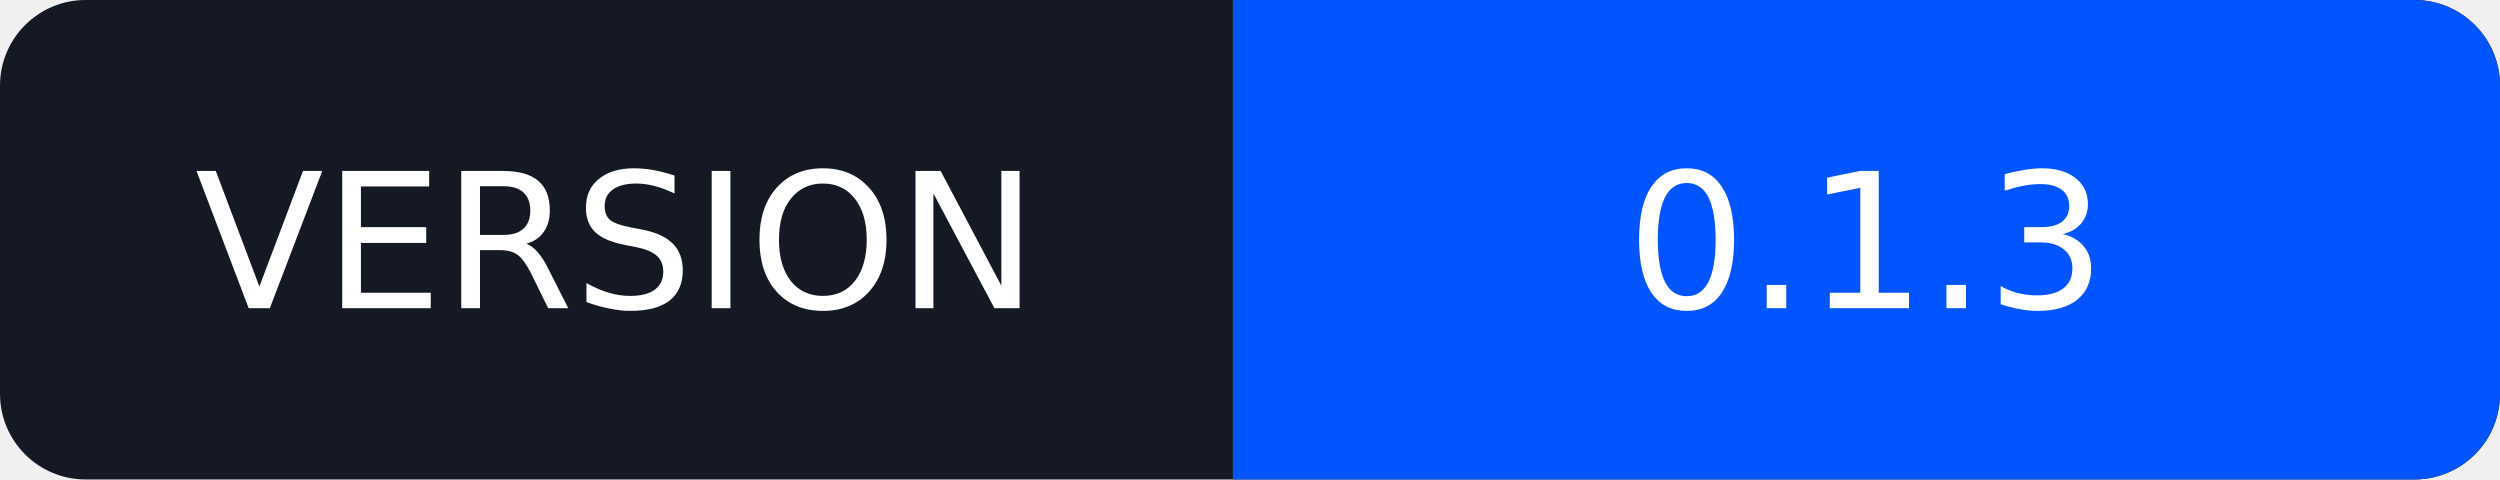
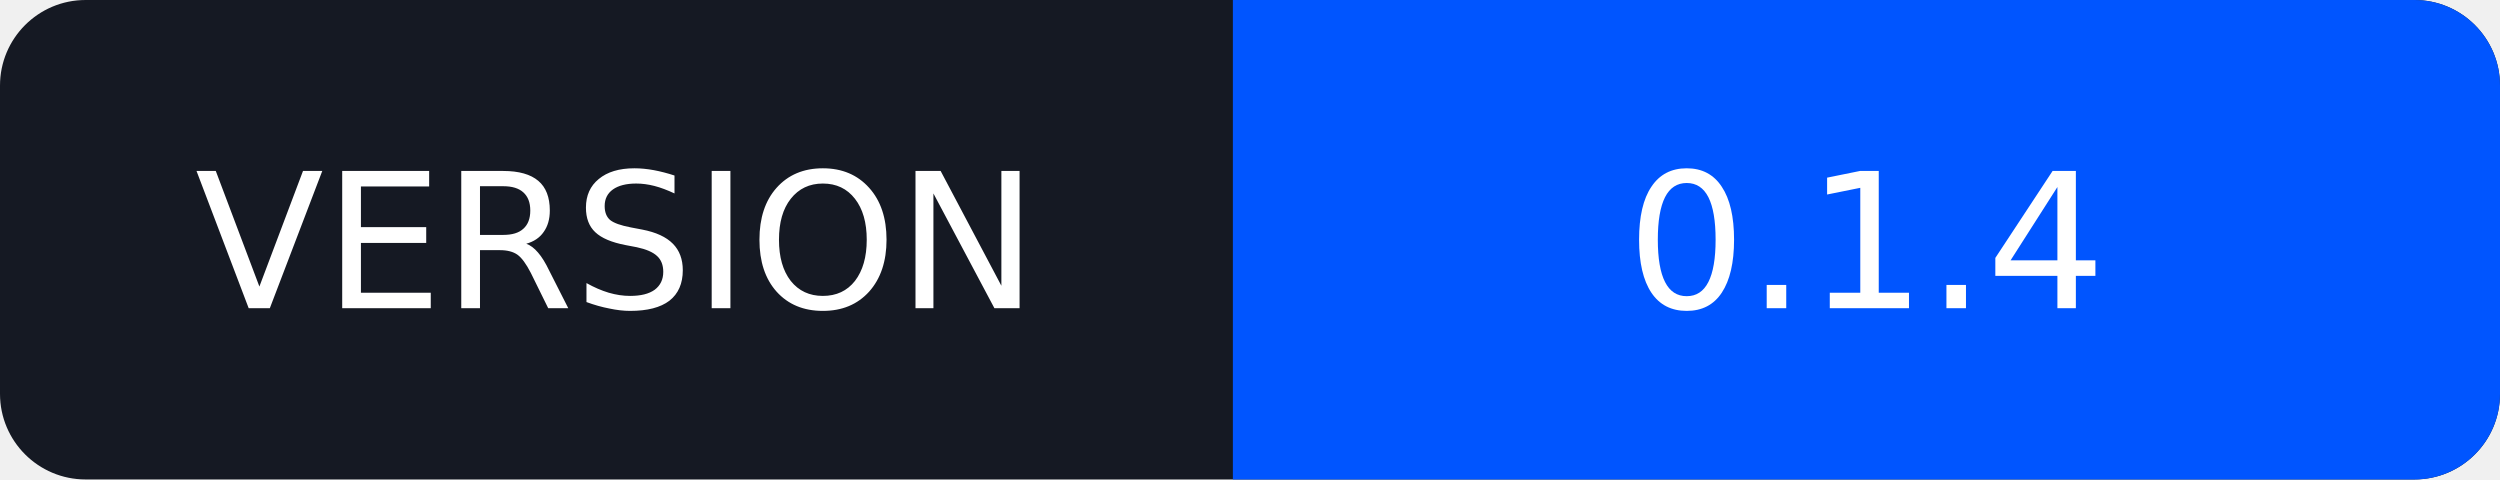
<svg xmlns="http://www.w3.org/2000/svg" width="146" height="28" viewBox="0 0 146 28" role="img" aria-labelledby="title">
  <rect width="146" height="28" rx="5" fill="#151923" />
  <path d="M72 0h69a5 5 0 0 1 5 5v18a5 5 0 0 1-5 5H72z" fill="#0055FF" />
  <g fill="#fff" font-family="Verdana,DejaVu Sans,sans-serif" font-size="11" text-anchor="middle">
    <text x="36" y="18">VERSION</text>
-     <text x="109" y="18">0.1.3</text>
+     <text x="109" y="18">0.1.4</text>
  </g>
</svg>
